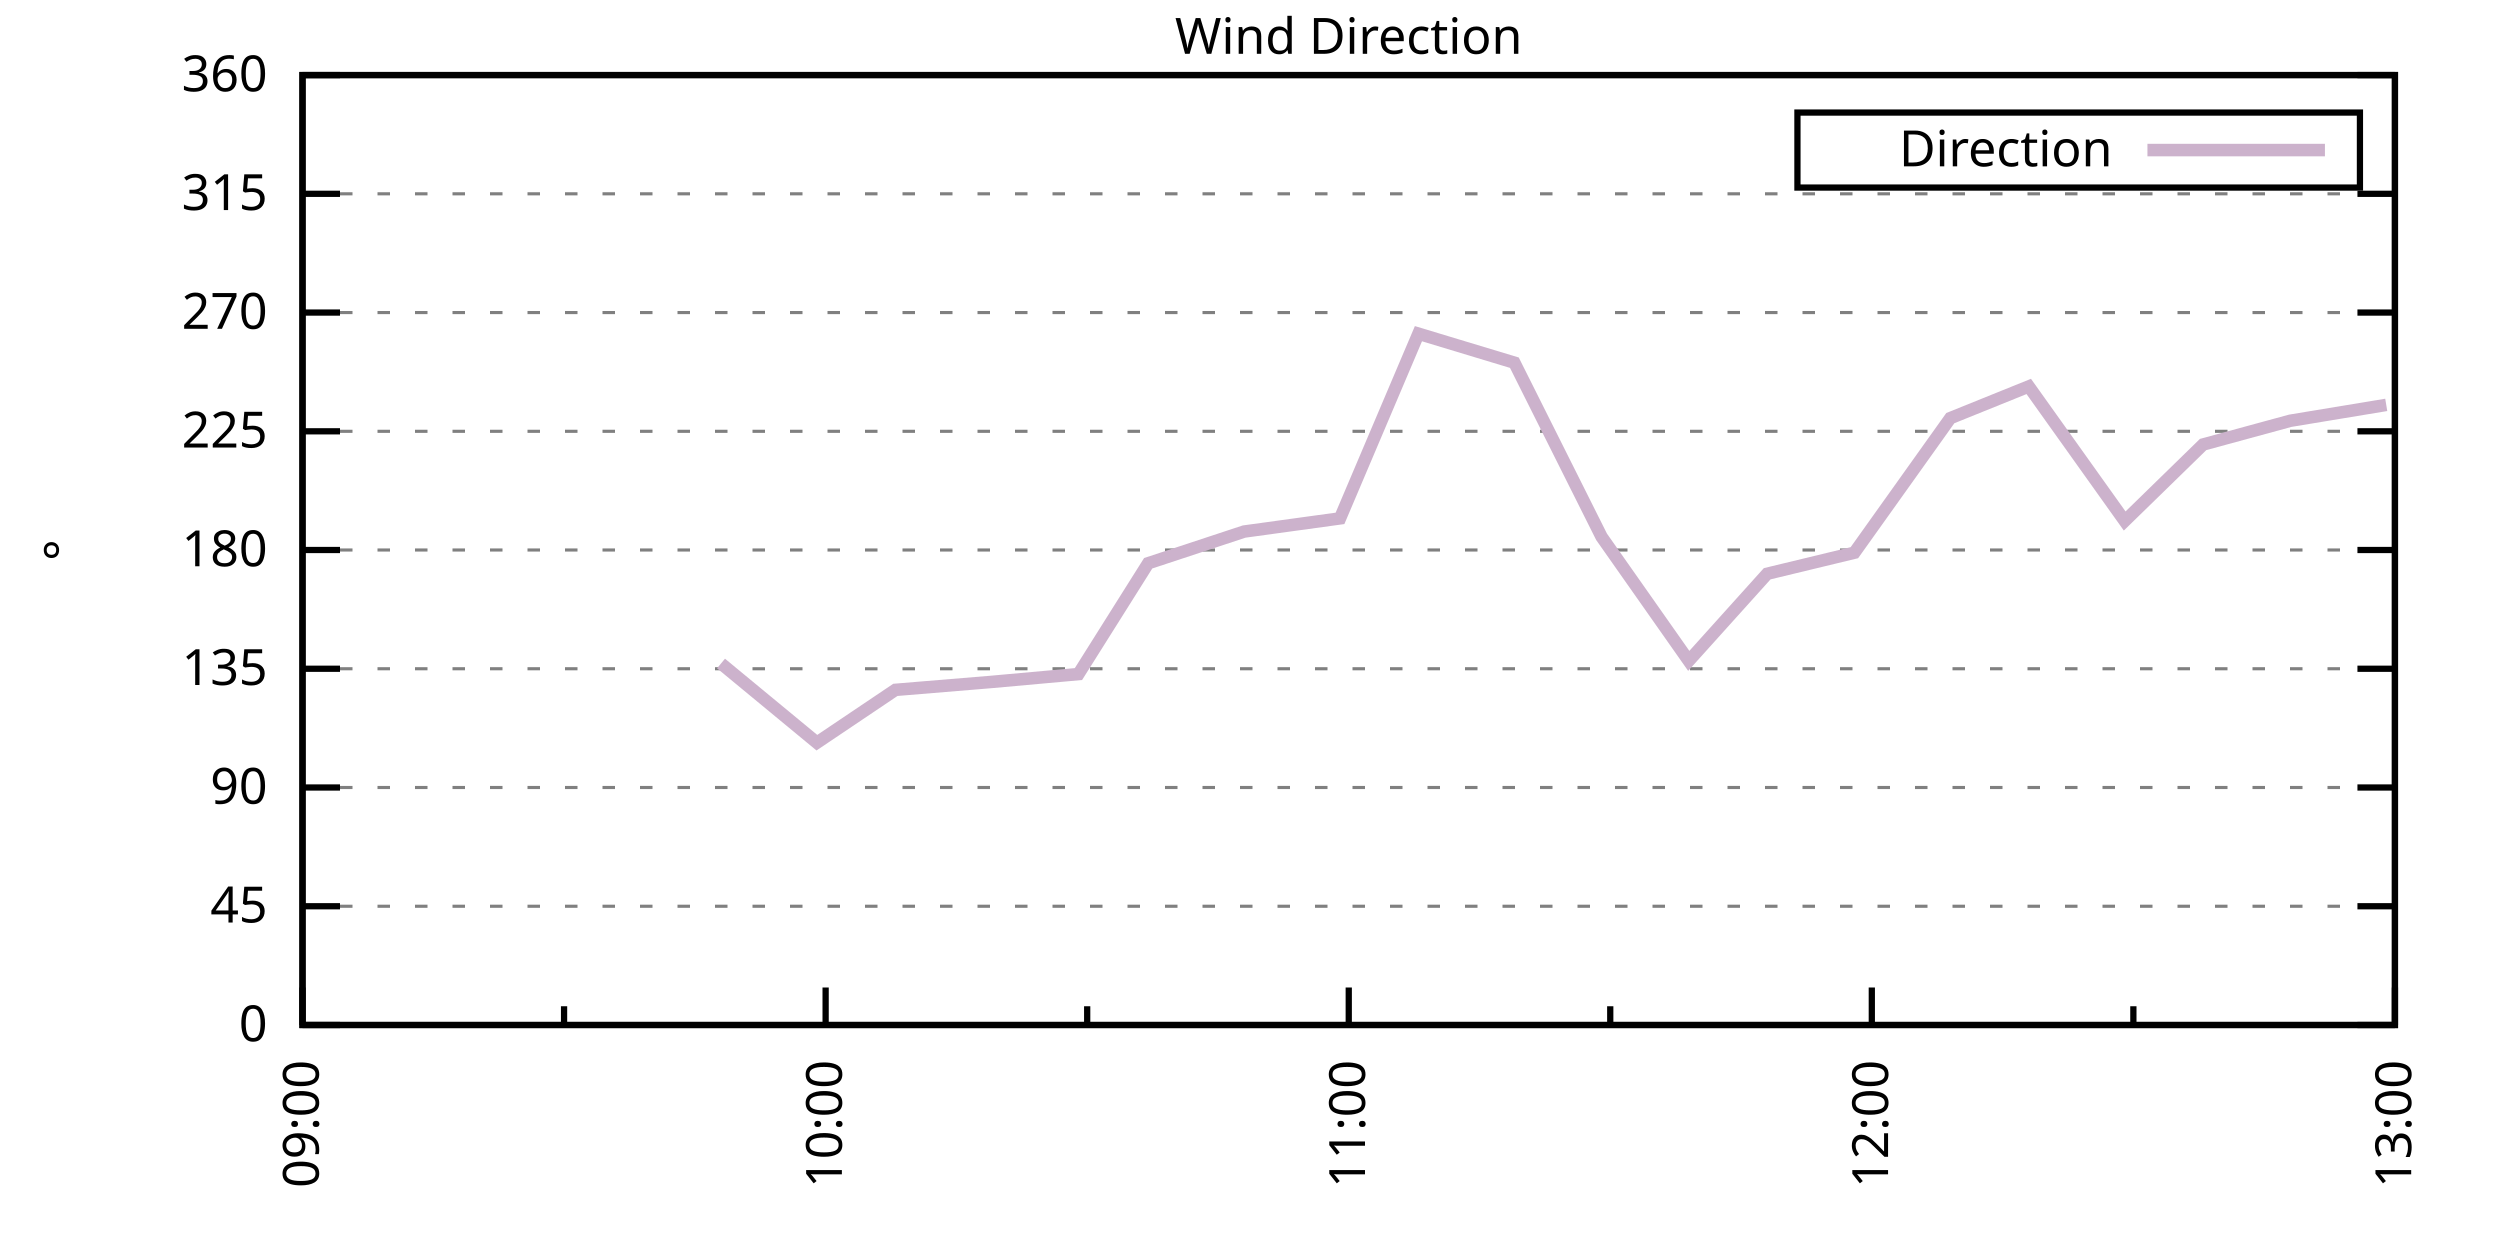
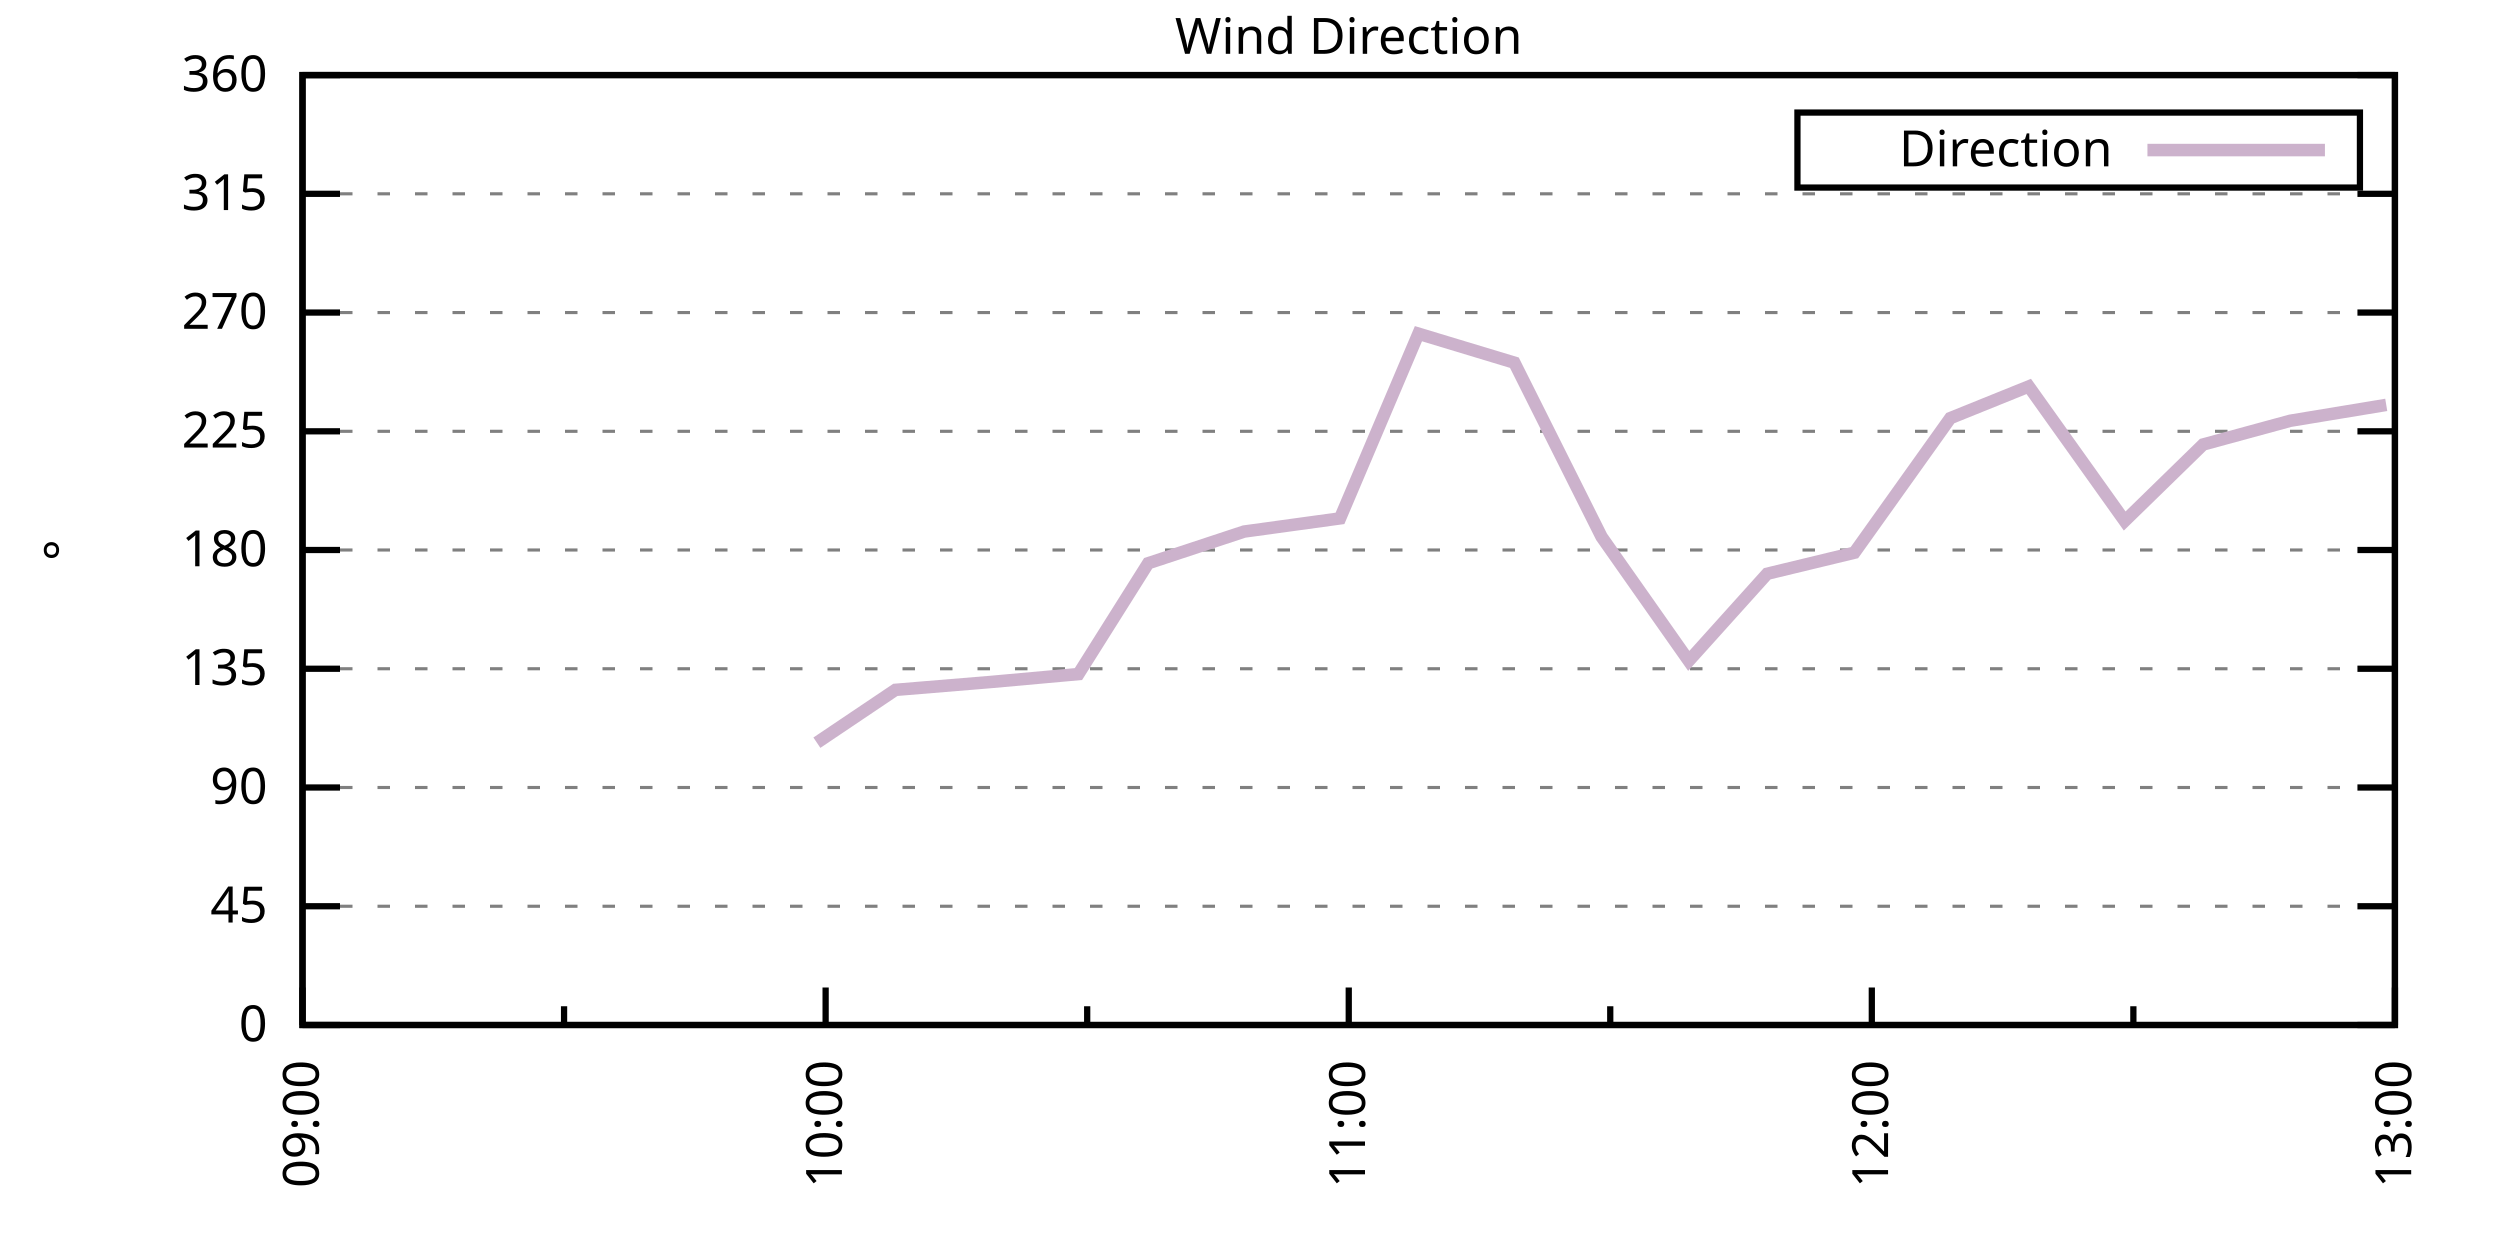
<svg xmlns="http://www.w3.org/2000/svg" xmlns:xlink="http://www.w3.org/1999/xlink" width="400" height="200" viewBox="0 0 400 200">
  <g id="gnuplot_canvas">
    <rect x="0" y="0" width="400" height="200" fill="none" />
    <defs>
      <circle id="gpDot" r="0.5" stroke-width="0.5" stroke="currentColor" />
      <path id="gpPt0" stroke-width="0.333" stroke="currentColor" d="M-1,0 h2 M0,-1 v2" />
      <path id="gpPt1" stroke-width="0.333" stroke="currentColor" d="M-1,-1 L1,1 M1,-1 L-1,1" />
      <path id="gpPt2" stroke-width="0.333" stroke="currentColor" d="M-1,0 L1,0 M0,-1 L0,1 M-1,-1 L1,1 M-1,1 L1,-1" />
      <rect id="gpPt3" stroke-width="0.333" stroke="currentColor" x="-1" y="-1" width="2" height="2" />
      <rect id="gpPt4" stroke-width="0.333" stroke="currentColor" fill="currentColor" x="-1" y="-1" width="2" height="2" />
      <circle id="gpPt5" stroke-width="0.333" stroke="currentColor" cx="0" cy="0" r="1" />
      <use xlink:href="#gpPt5" id="gpPt6" fill="currentColor" stroke="none" />
      <path id="gpPt7" stroke-width="0.333" stroke="currentColor" d="M0,-1.33 L-1.33,0.67 L1.33,0.67 z" />
      <use xlink:href="#gpPt7" id="gpPt8" fill="currentColor" stroke="none" />
      <use xlink:href="#gpPt7" id="gpPt9" stroke="currentColor" transform="rotate(180)" />
      <use xlink:href="#gpPt9" id="gpPt10" fill="currentColor" stroke="none" />
      <use xlink:href="#gpPt3" id="gpPt11" stroke="currentColor" transform="rotate(45)" />
      <use xlink:href="#gpPt11" id="gpPt12" fill="currentColor" stroke="none" />
      <path id="gpPt13" stroke-width="0.333" stroke="currentColor" d="M0,1.330 L1.265,0.411 L0.782,-1.067 L-0.782,-1.076 L-1.265,0.411 z" />
      <use xlink:href="#gpPt13" id="gpPt14" fill="currentColor" stroke="none" />
      <filter id="textbox" filterUnits="objectBoundingBox" x="0" y="0" height="1" width="1">
        <feFlood flood-color="white" flood-opacity="1" result="bgnd" />
        <feComposite in="SourceGraphic" in2="bgnd" operator="atop" />
      </filter>
      <filter id="greybox" filterUnits="objectBoundingBox" x="0" y="0" height="1" width="1">
        <feFlood flood-color="lightgrey" flood-opacity="1" result="grey" />
        <feComposite in="SourceGraphic" in2="grey" operator="atop" />
      </filter>
    </defs>
    <g fill="none" color="white" stroke="currentColor" stroke-width="1.00" stroke-linecap="butt" stroke-linejoin="miter">
</g>
    <g fill="none" color="black" stroke="currentColor" stroke-width="1.00" stroke-linecap="butt" stroke-linejoin="miter">
      <g stroke="none" shape-rendering="crispEdges">
        <polygon fill="rgb(255, 255, 255)" points="48.40,164.00 383.18,164.00 383.18,12.02 48.40,12.02 " />
      </g>
    </g>
    <g fill="none" color="black" stroke="currentColor" stroke-width="1.00" stroke-linecap="butt" stroke-linejoin="miter">
</g>
    <g fill="none" color="black" stroke="black" stroke-width="0.50" stroke-linecap="butt" stroke-linejoin="miter">
</g>
    <g fill="none" color="gray" stroke="currentColor" stroke-width="0.50" stroke-linecap="butt" stroke-linejoin="miter">
      <path stroke="gray" stroke-dasharray="2,4" class="gridline" d="M48.40,164.00 L383.19,164.00  " />
    </g>
    <g fill="none" color="gray" stroke="gray" stroke-width="1.00" stroke-linecap="butt" stroke-linejoin="miter">
</g>
    <g fill="none" color="black" stroke="currentColor" stroke-width="1.00" stroke-linecap="butt" stroke-linejoin="miter">
      <path stroke="black" d="M48.40,164.00 L54.40,164.00 M383.19,164.00 L377.19,164.00  " />
      <g transform="translate(42.80,166.60)" stroke="none" fill="black" font-family="Sans" font-size="8.00" text-anchor="end">
        <text>
          <tspan font-family="Sans"> 0</tspan>
        </text>
      </g>
    </g>
    <g fill="none" color="black" stroke="currentColor" stroke-width="1.00" stroke-linecap="butt" stroke-linejoin="miter">
</g>
    <g fill="none" color="black" stroke="black" stroke-width="0.50" stroke-linecap="butt" stroke-linejoin="miter">
</g>
    <g fill="none" color="gray" stroke="currentColor" stroke-width="0.50" stroke-linecap="butt" stroke-linejoin="miter">
      <path stroke="gray" stroke-dasharray="2,4" class="gridline" d="M48.40,145.00 L383.19,145.00  " />
    </g>
    <g fill="none" color="gray" stroke="gray" stroke-width="1.00" stroke-linecap="butt" stroke-linejoin="miter">
</g>
    <g fill="none" color="black" stroke="currentColor" stroke-width="1.00" stroke-linecap="butt" stroke-linejoin="miter">
      <path stroke="black" d="M48.40,145.00 L54.40,145.00 M383.19,145.00 L377.19,145.00  " />
      <g transform="translate(42.80,147.60)" stroke="none" fill="black" font-family="Sans" font-size="8.00" text-anchor="end">
        <text>
          <tspan font-family="Sans"> 45</tspan>
        </text>
      </g>
    </g>
    <g fill="none" color="black" stroke="currentColor" stroke-width="1.00" stroke-linecap="butt" stroke-linejoin="miter">
</g>
    <g fill="none" color="black" stroke="black" stroke-width="0.50" stroke-linecap="butt" stroke-linejoin="miter">
</g>
    <g fill="none" color="gray" stroke="currentColor" stroke-width="0.50" stroke-linecap="butt" stroke-linejoin="miter">
      <path stroke="gray" stroke-dasharray="2,4" class="gridline" d="M48.40,126.00 L383.19,126.00  " />
    </g>
    <g fill="none" color="gray" stroke="gray" stroke-width="1.00" stroke-linecap="butt" stroke-linejoin="miter">
</g>
    <g fill="none" color="black" stroke="currentColor" stroke-width="1.00" stroke-linecap="butt" stroke-linejoin="miter">
      <path stroke="black" d="M48.40,126.00 L54.40,126.00 M383.19,126.00 L377.19,126.00  " />
      <g transform="translate(42.80,128.60)" stroke="none" fill="black" font-family="Sans" font-size="8.00" text-anchor="end">
        <text>
          <tspan font-family="Sans"> 90</tspan>
        </text>
      </g>
    </g>
    <g fill="none" color="black" stroke="currentColor" stroke-width="1.00" stroke-linecap="butt" stroke-linejoin="miter">
</g>
    <g fill="none" color="black" stroke="black" stroke-width="0.50" stroke-linecap="butt" stroke-linejoin="miter">
</g>
    <g fill="none" color="gray" stroke="currentColor" stroke-width="0.50" stroke-linecap="butt" stroke-linejoin="miter">
      <path stroke="gray" stroke-dasharray="2,4" class="gridline" d="M48.40,107.00 L383.19,107.00  " />
    </g>
    <g fill="none" color="gray" stroke="gray" stroke-width="1.00" stroke-linecap="butt" stroke-linejoin="miter">
</g>
    <g fill="none" color="black" stroke="currentColor" stroke-width="1.00" stroke-linecap="butt" stroke-linejoin="miter">
      <path stroke="black" d="M48.40,107.00 L54.40,107.00 M383.19,107.00 L377.19,107.00  " />
      <g transform="translate(42.80,109.60)" stroke="none" fill="black" font-family="Sans" font-size="8.00" text-anchor="end">
        <text>
          <tspan font-family="Sans"> 135</tspan>
        </text>
      </g>
    </g>
    <g fill="none" color="black" stroke="currentColor" stroke-width="1.00" stroke-linecap="butt" stroke-linejoin="miter">
</g>
    <g fill="none" color="black" stroke="black" stroke-width="0.50" stroke-linecap="butt" stroke-linejoin="miter">
</g>
    <g fill="none" color="gray" stroke="currentColor" stroke-width="0.50" stroke-linecap="butt" stroke-linejoin="miter">
      <path stroke="gray" stroke-dasharray="2,4" class="gridline" d="M48.40,88.00 L383.19,88.00  " />
    </g>
    <g fill="none" color="gray" stroke="gray" stroke-width="1.00" stroke-linecap="butt" stroke-linejoin="miter">
</g>
    <g fill="none" color="black" stroke="currentColor" stroke-width="1.00" stroke-linecap="butt" stroke-linejoin="miter">
      <path stroke="black" d="M48.40,88.00 L54.40,88.00 M383.19,88.00 L377.19,88.00  " />
      <g transform="translate(42.80,90.60)" stroke="none" fill="black" font-family="Sans" font-size="8.00" text-anchor="end">
        <text>
          <tspan font-family="Sans"> 180</tspan>
        </text>
      </g>
    </g>
    <g fill="none" color="black" stroke="currentColor" stroke-width="1.00" stroke-linecap="butt" stroke-linejoin="miter">
</g>
    <g fill="none" color="black" stroke="black" stroke-width="0.50" stroke-linecap="butt" stroke-linejoin="miter">
</g>
    <g fill="none" color="gray" stroke="currentColor" stroke-width="0.50" stroke-linecap="butt" stroke-linejoin="miter">
      <path stroke="gray" stroke-dasharray="2,4" class="gridline" d="M48.40,69.01 L383.19,69.01  " />
    </g>
    <g fill="none" color="gray" stroke="gray" stroke-width="1.00" stroke-linecap="butt" stroke-linejoin="miter">
</g>
    <g fill="none" color="black" stroke="currentColor" stroke-width="1.00" stroke-linecap="butt" stroke-linejoin="miter">
      <path stroke="black" d="M48.40,69.01 L54.40,69.01 M383.19,69.01 L377.19,69.01  " />
      <g transform="translate(42.80,71.61)" stroke="none" fill="black" font-family="Sans" font-size="8.00" text-anchor="end">
        <text>
          <tspan font-family="Sans"> 225</tspan>
        </text>
      </g>
    </g>
    <g fill="none" color="black" stroke="currentColor" stroke-width="1.00" stroke-linecap="butt" stroke-linejoin="miter">
</g>
    <g fill="none" color="black" stroke="black" stroke-width="0.50" stroke-linecap="butt" stroke-linejoin="miter">
</g>
    <g fill="none" color="gray" stroke="currentColor" stroke-width="0.50" stroke-linecap="butt" stroke-linejoin="miter">
      <path stroke="gray" stroke-dasharray="2,4" class="gridline" d="M48.40,50.01 L383.19,50.01  " />
    </g>
    <g fill="none" color="gray" stroke="gray" stroke-width="1.00" stroke-linecap="butt" stroke-linejoin="miter">
</g>
    <g fill="none" color="black" stroke="currentColor" stroke-width="1.00" stroke-linecap="butt" stroke-linejoin="miter">
      <path stroke="black" d="M48.40,50.01 L54.40,50.01 M383.19,50.01 L377.19,50.01  " />
      <g transform="translate(42.80,52.61)" stroke="none" fill="black" font-family="Sans" font-size="8.00" text-anchor="end">
        <text>
          <tspan font-family="Sans"> 270</tspan>
        </text>
      </g>
    </g>
    <g fill="none" color="black" stroke="currentColor" stroke-width="1.00" stroke-linecap="butt" stroke-linejoin="miter">
</g>
    <g fill="none" color="black" stroke="black" stroke-width="0.50" stroke-linecap="butt" stroke-linejoin="miter">
</g>
    <g fill="none" color="gray" stroke="currentColor" stroke-width="0.50" stroke-linecap="butt" stroke-linejoin="miter">
      <path stroke="gray" stroke-dasharray="2,4" class="gridline" d="M48.40,31.01 L383.19,31.01  " />
    </g>
    <g fill="none" color="gray" stroke="gray" stroke-width="1.00" stroke-linecap="butt" stroke-linejoin="miter">
</g>
    <g fill="none" color="black" stroke="currentColor" stroke-width="1.00" stroke-linecap="butt" stroke-linejoin="miter">
      <path stroke="black" d="M48.40,31.01 L54.40,31.01 M383.19,31.01 L377.19,31.01  " />
      <g transform="translate(42.80,33.61)" stroke="none" fill="black" font-family="Sans" font-size="8.00" text-anchor="end">
        <text>
          <tspan font-family="Sans"> 315</tspan>
        </text>
      </g>
    </g>
    <g fill="none" color="black" stroke="currentColor" stroke-width="1.00" stroke-linecap="butt" stroke-linejoin="miter">
</g>
    <g fill="none" color="black" stroke="black" stroke-width="0.50" stroke-linecap="butt" stroke-linejoin="miter">
</g>
    <g fill="none" color="gray" stroke="currentColor" stroke-width="0.50" stroke-linecap="butt" stroke-linejoin="miter">
      <path stroke="gray" stroke-dasharray="2,4" class="gridline" d="M48.40,12.01 L383.19,12.01  " />
    </g>
    <g fill="none" color="gray" stroke="gray" stroke-width="1.00" stroke-linecap="butt" stroke-linejoin="miter">
</g>
    <g fill="none" color="black" stroke="currentColor" stroke-width="1.00" stroke-linecap="butt" stroke-linejoin="miter">
      <path stroke="black" d="M48.40,12.01 L54.40,12.01 M383.19,12.01 L377.19,12.01  " />
      <g transform="translate(42.80,14.61)" stroke="none" fill="black" font-family="Sans" font-size="8.00" text-anchor="end">
        <text>
          <tspan font-family="Sans"> 360</tspan>
        </text>
      </g>
    </g>
    <g fill="none" color="black" stroke="currentColor" stroke-width="1.00" stroke-linecap="butt" stroke-linejoin="miter">
      <path stroke="black" d="M48.40,164.00 L48.40,158.00  " />
      <g transform="translate(51.00,169.60) rotate(270)" stroke="none" fill="black" font-family="Sans" font-size="8.00" text-anchor="end">
        <text>
          <tspan font-family="Sans">09:00</tspan>
        </text>
      </g>
    </g>
    <g fill="none" color="black" stroke="currentColor" stroke-width="1.00" stroke-linecap="butt" stroke-linejoin="miter">
      <path stroke="black" d="M90.25,164.00 L90.25,161.00 M132.10,164.00 L132.10,158.00  " />
      <g transform="translate(134.70,169.60) rotate(270)" stroke="none" fill="black" font-family="Sans" font-size="8.00" text-anchor="end">
        <text>
          <tspan font-family="Sans">10:00</tspan>
        </text>
      </g>
    </g>
    <g fill="none" color="black" stroke="currentColor" stroke-width="1.00" stroke-linecap="butt" stroke-linejoin="miter">
      <path stroke="black" d="M173.95,164.00 L173.95,161.00 M215.80,164.00 L215.80,158.00  " />
      <g transform="translate(218.40,169.60) rotate(270)" stroke="none" fill="black" font-family="Sans" font-size="8.00" text-anchor="end">
        <text>
          <tspan font-family="Sans">11:00</tspan>
        </text>
      </g>
    </g>
    <g fill="none" color="black" stroke="currentColor" stroke-width="1.00" stroke-linecap="butt" stroke-linejoin="miter">
      <path stroke="black" d="M257.64,164.00 L257.64,161.00 M299.49,164.00 L299.49,158.00  " />
      <g transform="translate(302.09,169.60) rotate(270)" stroke="none" fill="black" font-family="Sans" font-size="8.00" text-anchor="end">
        <text>
          <tspan font-family="Sans">12:00</tspan>
        </text>
      </g>
    </g>
    <g fill="none" color="black" stroke="currentColor" stroke-width="1.00" stroke-linecap="butt" stroke-linejoin="miter">
      <path stroke="black" d="M341.34,164.00 L341.34,161.00 M383.19,164.00 L383.19,158.00  " />
      <g transform="translate(385.79,169.60) rotate(270)" stroke="none" fill="black" font-family="Sans" font-size="8.00" text-anchor="end">
        <text>
          <tspan font-family="Sans">13:00</tspan>
        </text>
      </g>
    </g>
    <g fill="none" color="black" stroke="currentColor" stroke-width="1.00" stroke-linecap="butt" stroke-linejoin="miter">
</g>
    <g fill="none" color="black" stroke="currentColor" stroke-width="1.00" stroke-linecap="butt" stroke-linejoin="miter">
      <path stroke="black" d="M48.40,12.01 L48.40,164.00 L383.19,164.00 L383.19,12.01 L48.40,12.01 Z  " />
    </g>
    <g fill="none" color="black" stroke="currentColor" stroke-width="1.00" stroke-linecap="butt" stroke-linejoin="miter">
      <g transform="translate(12.80,88.01) rotate(270)" stroke="none" fill="black" font-family="Sans" font-size="8.00" text-anchor="middle">
        <text>
          <tspan font-family="Sans">°</tspan>
        </text>
      </g>
    </g>
    <g fill="none" color="black" stroke="currentColor" stroke-width="1.00" stroke-linecap="butt" stroke-linejoin="miter">
</g>
    <g fill="none" color="black" stroke="currentColor" stroke-width="1.00" stroke-linecap="butt" stroke-linejoin="miter">
      <path stroke="black" d="M287.59,30.01 L287.59,18.01 L377.59,18.01 L377.59,30.01 L287.59,30.01 Z  " />
    </g>
    <g id="Wind_direction_plot_1">
      <g fill="none" color="white" stroke="black" stroke-width="2.00" stroke-linecap="butt" stroke-linejoin="miter">
</g>
      <g fill="none" color="black" stroke="currentColor" stroke-width="2.00" stroke-linecap="butt" stroke-linejoin="miter">
        <g transform="translate(337.99,26.61)" stroke="none" fill="black" font-family="Sans" font-size="8.00" text-anchor="end">
          <text>
            <tspan font-family="Sans">Direction</tspan>
          </text>
        </g>
      </g>
      <g fill="none" color="black" stroke="currentColor" stroke-width="2.00" stroke-linecap="butt" stroke-linejoin="miter">
-         <path stroke="rgb(204, 178, 204)" d="M343.59,24.01 L371.99,24.01 M115.36,106.16 L130.70,118.83 L143.26,110.38 L158.60,109.11 L172.55,107.85 L183.71,90.12   L199.06,85.05 L214.40,82.94 L226.95,53.39 L242.30,58.03 L256.25,85.89 L270.20,105.74 L282.75,91.80 L296.70,88.43   L312.05,66.90 L324.60,61.83 L339.95,83.36 L352.50,71.12 L366.45,67.32 L381.80,64.78  " />
+         <path stroke="rgb(204, 178, 204)" d="M343.59,24.01 L371.99,24.01 M130.70,118.83 L143.26,110.38 L158.60,109.11 L172.55,107.85 L183.71,90.12 L199.06,85.05   L214.40,82.94 L226.95,53.39 L242.30,58.03 L256.25,85.89 L270.20,105.74 L282.75,91.80 L296.70,88.43 L312.05,66.90   L324.60,61.83 L339.95,83.36 L352.50,71.12 L366.45,67.32 L381.80,64.78  " />
      </g>
    </g>
    <g fill="none" color="black" stroke="currentColor" stroke-width="2.00" stroke-linecap="butt" stroke-linejoin="miter">
</g>
    <g fill="none" color="black" stroke="black" stroke-width="1.00" stroke-linecap="butt" stroke-linejoin="miter">
</g>
    <g fill="none" color="black" stroke="currentColor" stroke-width="1.00" stroke-linecap="butt" stroke-linejoin="miter">
      <path stroke="black" d="M48.40,12.01 L48.40,164.00 L383.19,164.00 L383.19,12.01 L48.40,12.01 Z  " />
    </g>
    <g fill="none" color="black" stroke="currentColor" stroke-width="1.00" stroke-linecap="butt" stroke-linejoin="miter">
      <g transform="translate(215.79,8.61)" stroke="none" fill="black" font-family="Sans" font-size="8.00" text-anchor="middle">
        <text>
          <tspan font-family="Sans">Wind Direction</tspan>
        </text>
      </g>
    </g>
    <g fill="none" color="black" stroke="currentColor" stroke-width="1.00" stroke-linecap="butt" stroke-linejoin="miter">
</g>
  </g>
</svg>
